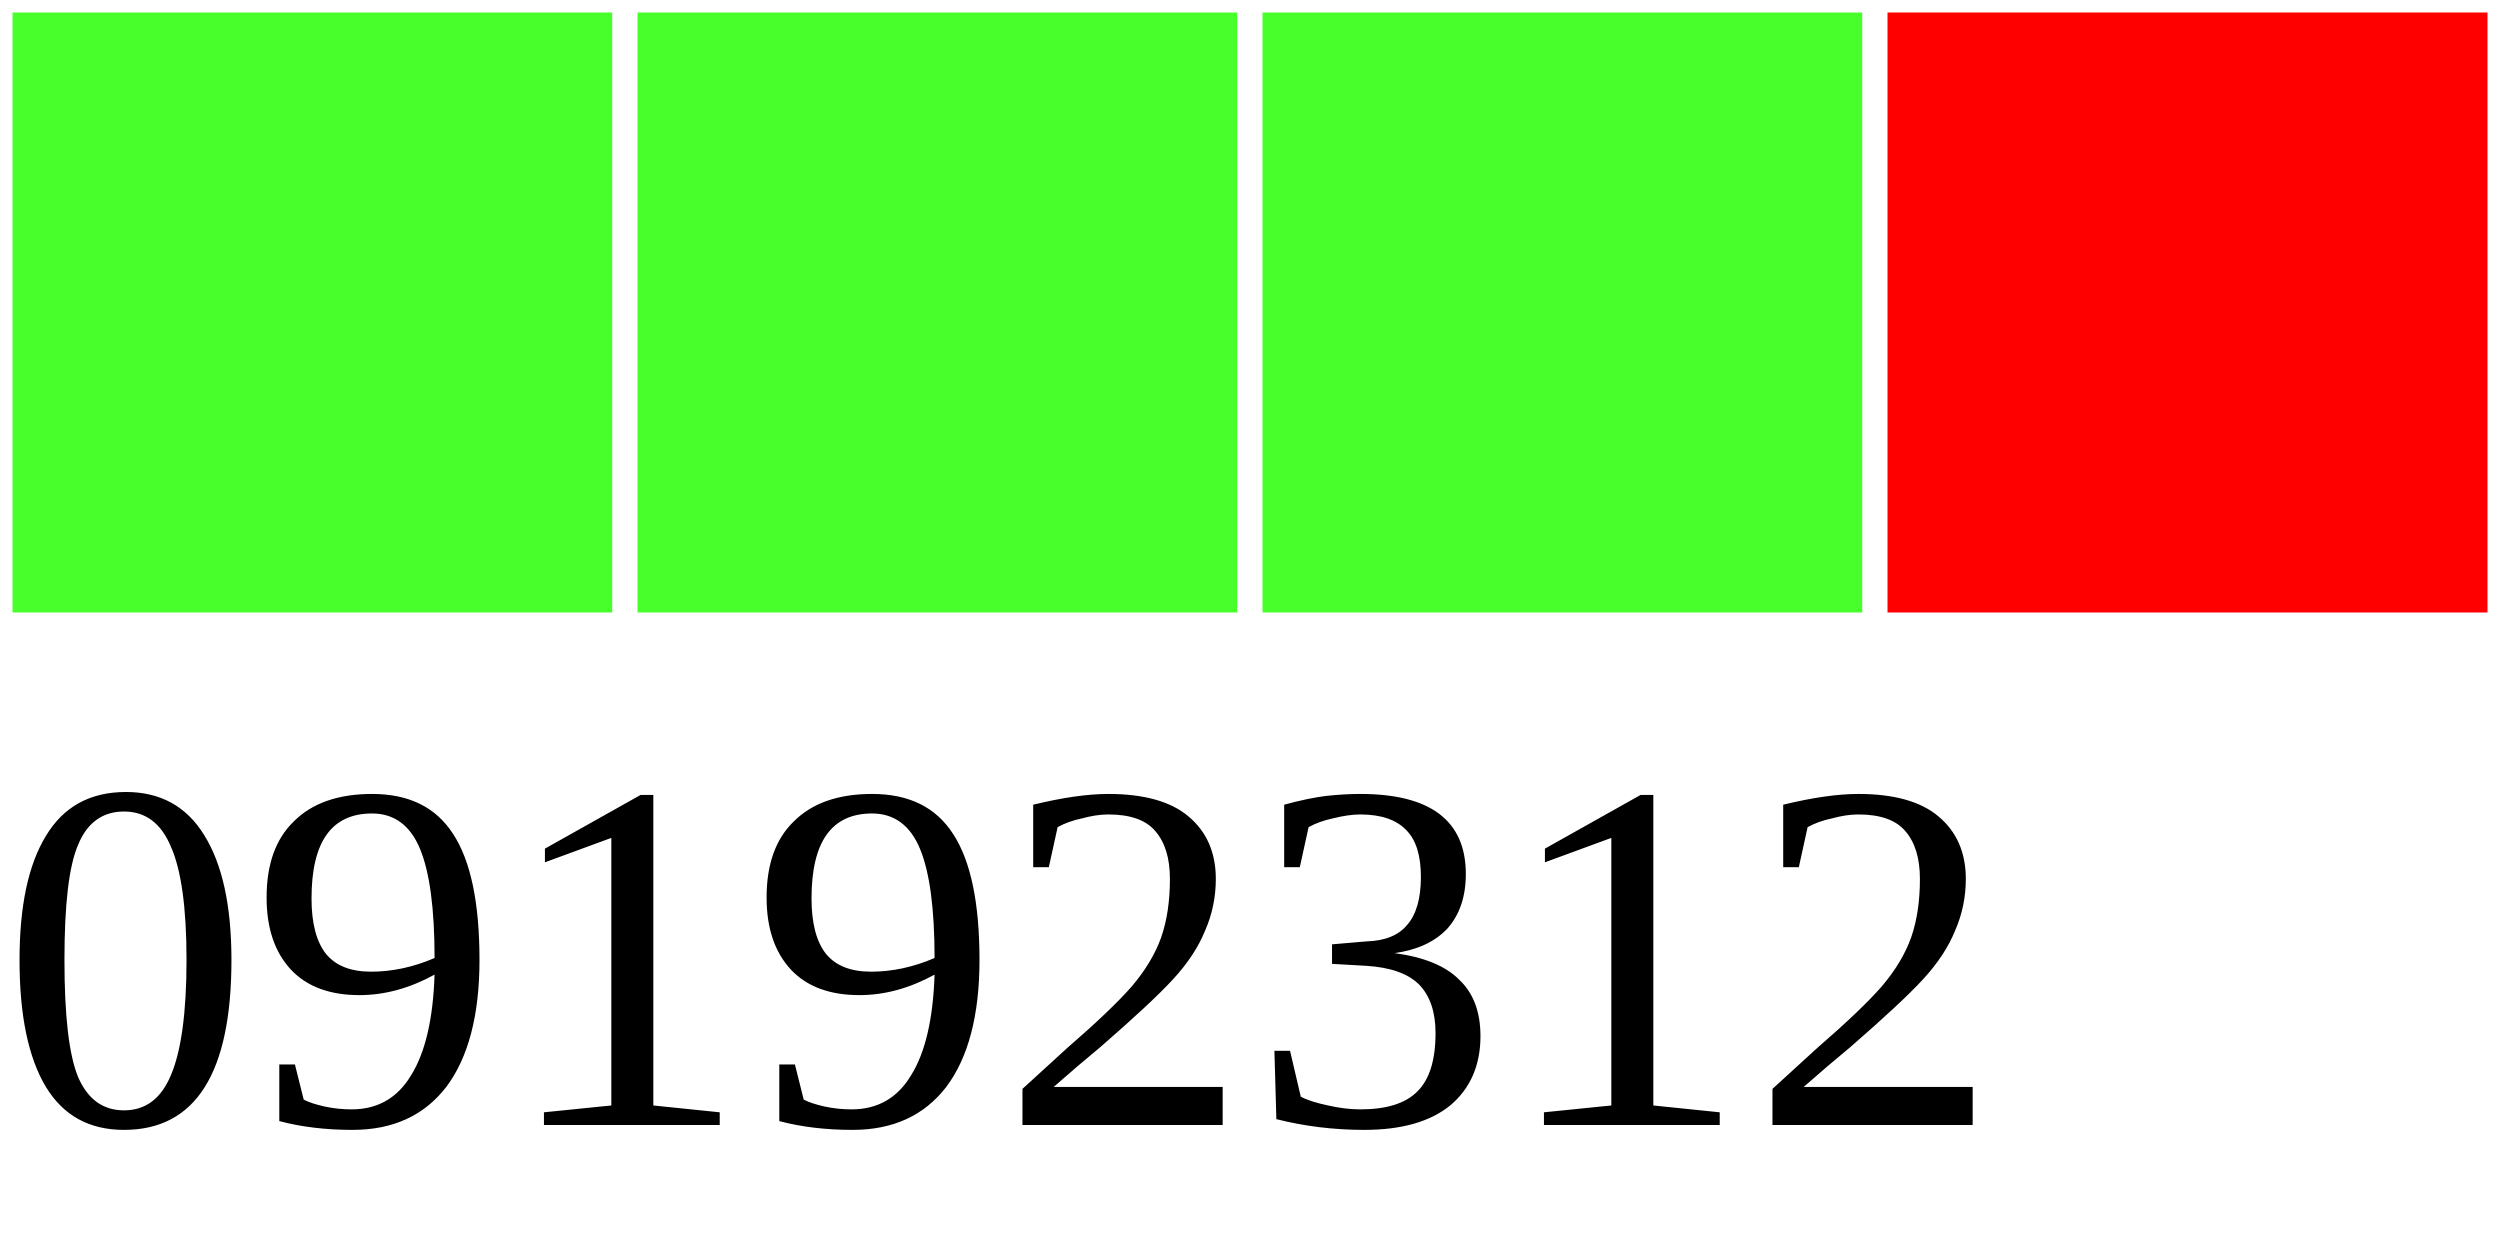
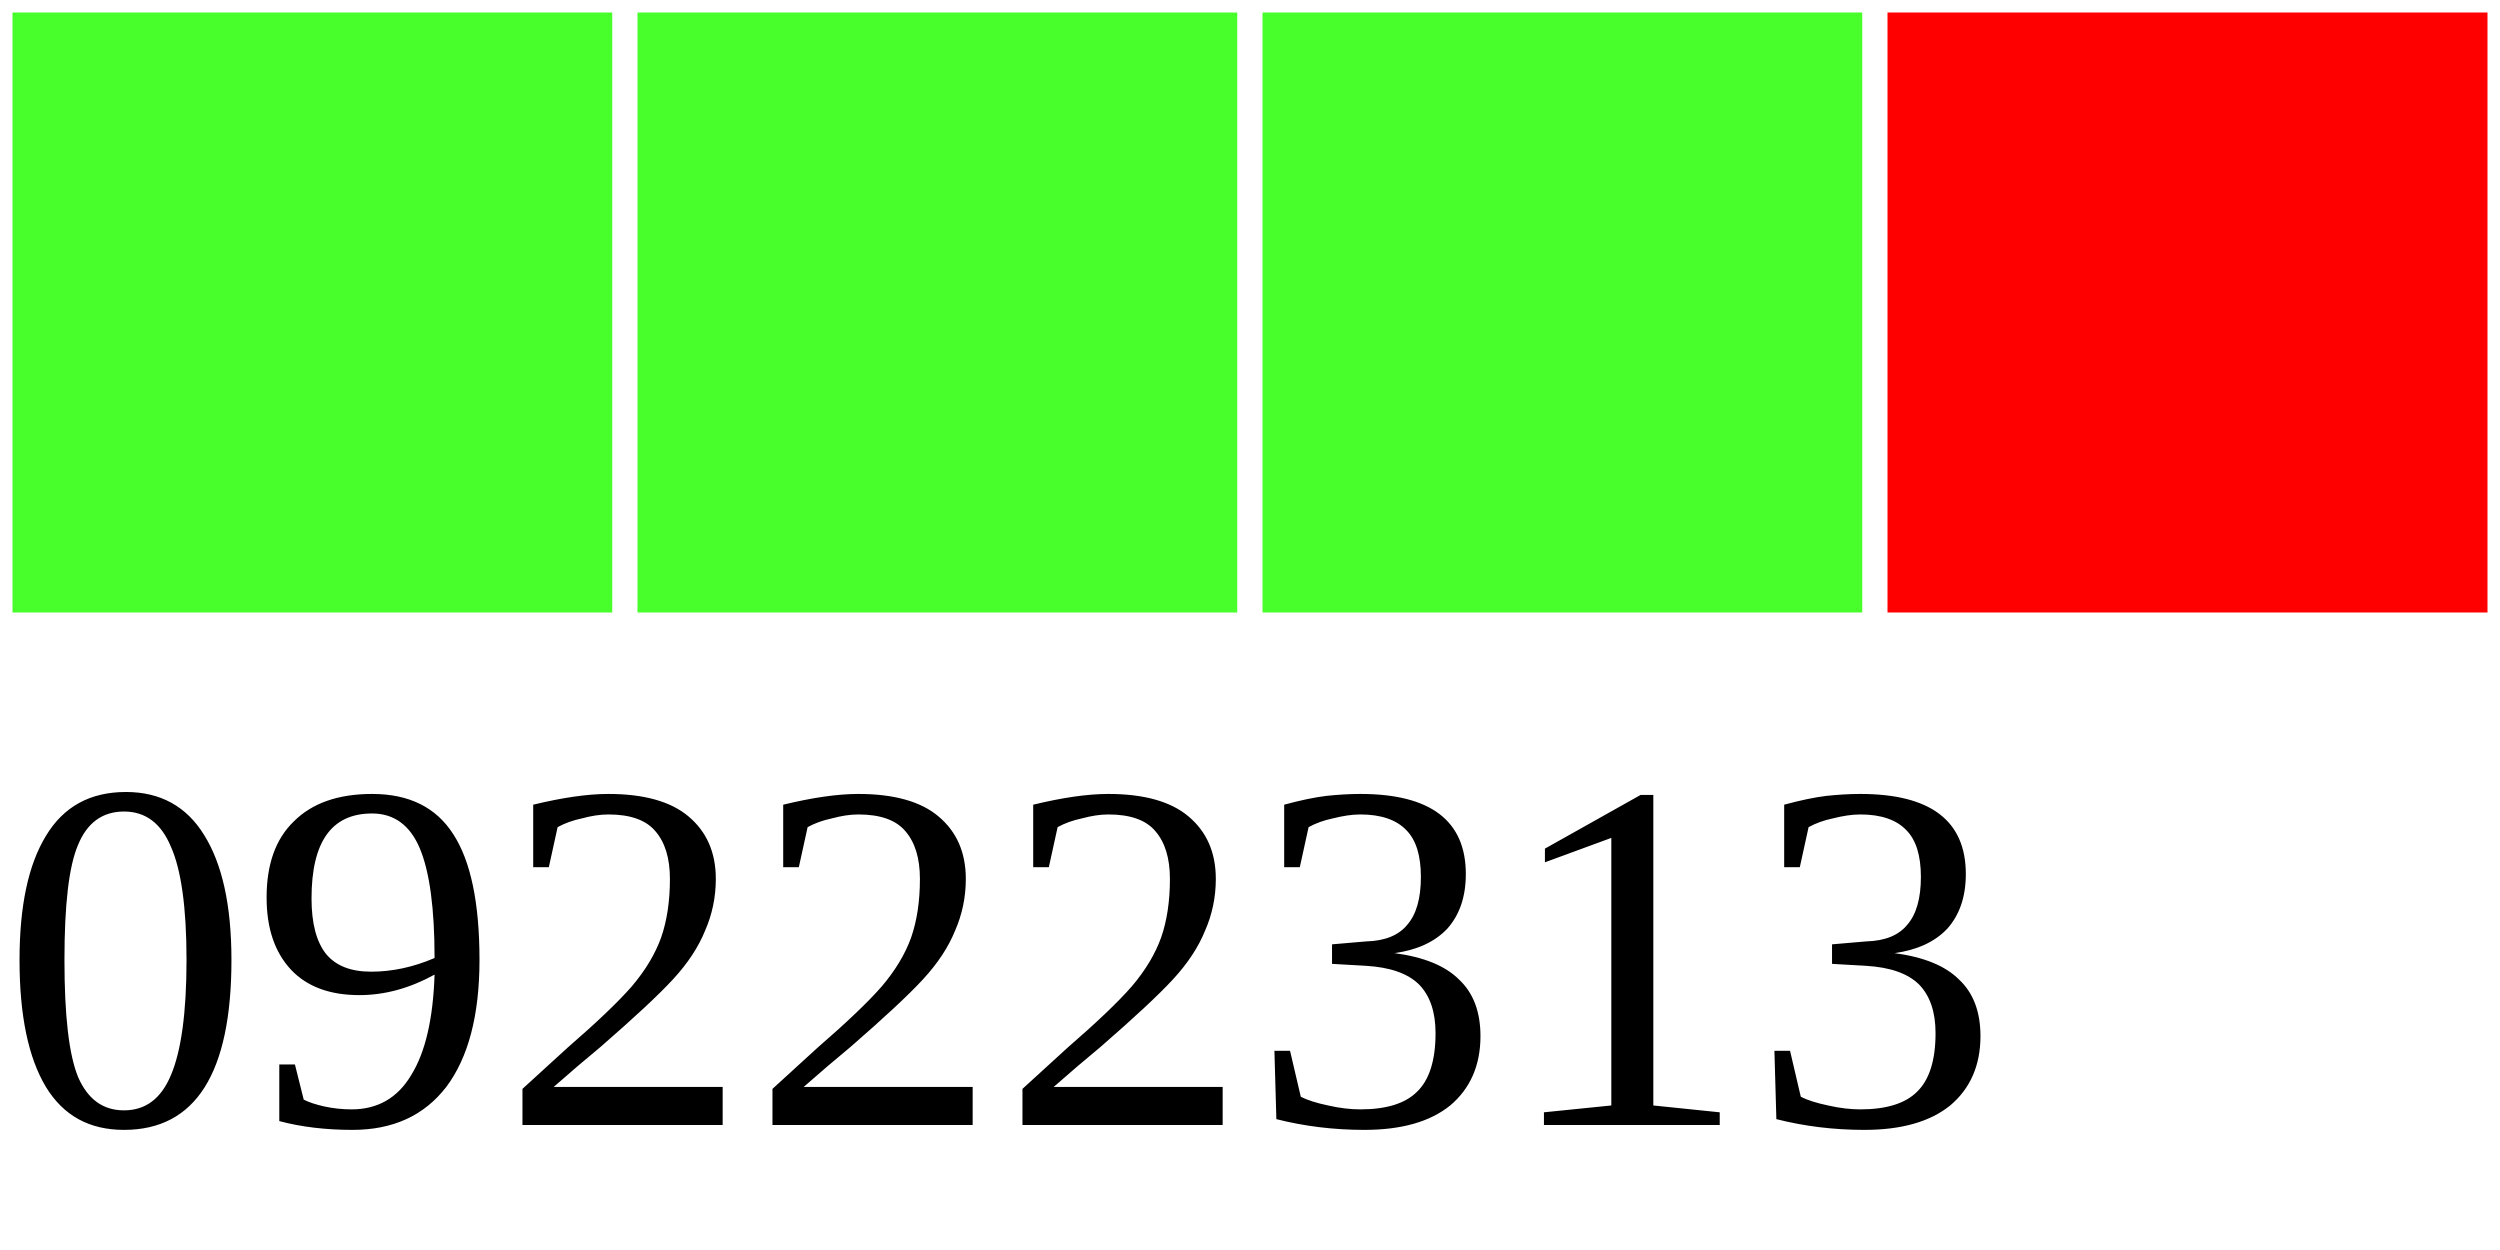
<svg xmlns="http://www.w3.org/2000/svg" width="40" height="20">
  <g>
    <rect width="10" height="10" style="fill:#48FF2C;stroke-width:0.4;stroke:rgb(255,255,255)" x="0" />
    <rect width="10" height="10" style="fill:#48FF2C;stroke-width:0.4;stroke:rgb(255,255,255)" x="10" />
    <rect width="10" height="10" style="fill:#48FF2C;stroke-width:0.4;stroke:rgb(255,255,255)" x="20" />
    <rect width="10" height="10" style="fill:#FF0000;stroke-width:0.4;stroke:rgb(255,255,255)" x="30" />
-     <text x="0" y="18" fill="black" font-size="8">09192312</text>
+     <text x="0" y="18" fill="black" font-size="8">09222313</text>
  </g>
</svg>
